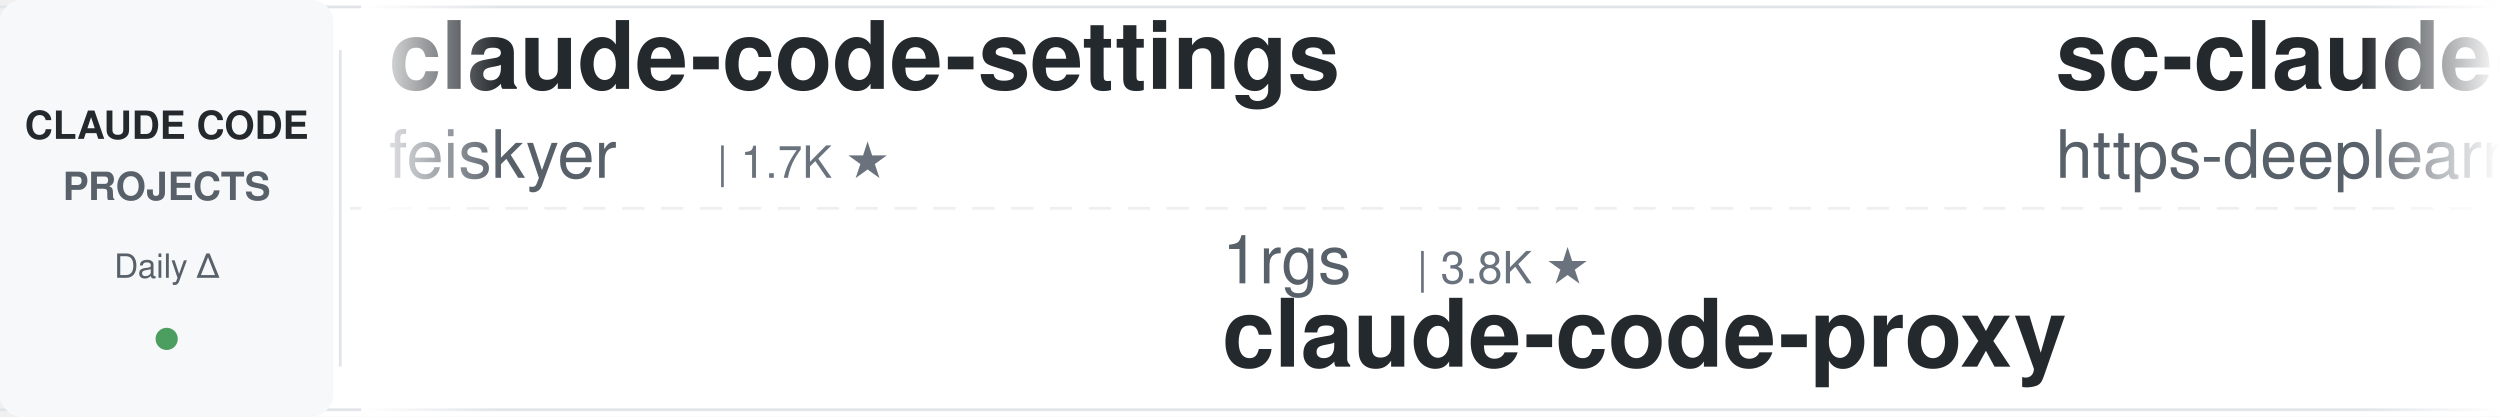
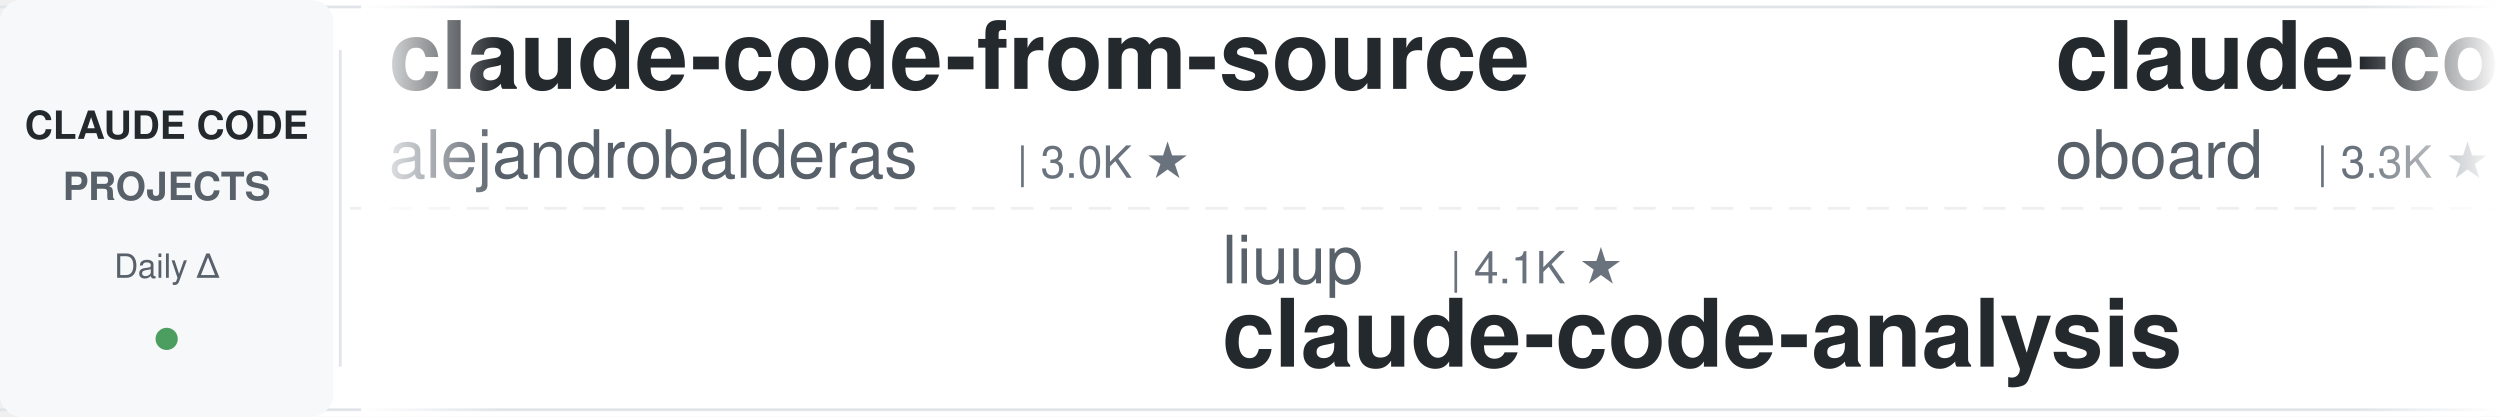
<svg xmlns="http://www.w3.org/2000/svg" width="900" height="150">
  <defs>
    <linearGradient id="leftFade" x1="0%" y1="0%" x2="100%" y2="0%">
      <stop offset="0%" style="stop-color:#ffffff;stop-opacity:1" />
      <stop offset="100%" style="stop-color:#ffffff;stop-opacity:0" />
    </linearGradient>
    <linearGradient id="rightFade" x1="0%" y1="0%" x2="100%" y2="0%">
      <stop offset="0%" style="stop-color:#ffffff;stop-opacity:0" />
      <stop offset="100%" style="stop-color:#ffffff;stop-opacity:1" />
    </linearGradient>
  </defs>
  <rect width="900" height="150" fill="#ffffff" rx="8" />
  <rect x="0" y="2" width="900" height="1" fill="#e1e4e8" />
  <rect x="0" y="147" width="900" height="1" fill="#e1e4e8" />
  <line x1="0" y1="75" x2="900" y2="75" stroke="#e1e4e8" stroke-width="1" stroke-dasharray="8 6" opacity="0.6" />
  <rect x="0" y="0" width="120" height="150" fill="#f6f8fa" rx="8" />
  <text x="60" y="50" font-family="-apple-system, BlinkMacSystemFont, 'Segoe UI', Helvetica, Arial, sans-serif" font-size="14" font-weight="600" fill="#24292e" text-anchor="middle">CLAUDE CODE</text>
  <text x="60" y="72" font-family="-apple-system, BlinkMacSystemFont, 'Segoe UI', Helvetica, Arial, sans-serif" font-size="14" font-weight="600" fill="#586069" text-anchor="middle">PROJECTS</text>
  <text x="60" y="100" font-family="-apple-system, BlinkMacSystemFont, 'Segoe UI', Helvetica, Arial, sans-serif" font-size="12" font-weight="500" fill="#586069" text-anchor="middle">Daily Δ</text>
  <circle cx="60" cy="122" r="4" fill="#22863a" opacity="0.8" />
  <rect x="122" y="18" width="1" height="114" fill="#e1e4e8" />
  <clipPath id="tickerClip">
    <rect x="130" y="0" width="770" height="150" />
  </clipPath>
  <g clip-path="url(#tickerClip)">
    <g id="tickerItems">
      <animateTransform attributeName="transform" attributeType="XML" type="translate" from="0 0" to="-3000 0" dur="54s" repeatCount="indefinite" />
      <g transform="translate(0, 0)">
-         <text x="140" y="32" font-family="-apple-system, BlinkMacSystemFont, 'Segoe UI', Helvetica, Arial, sans-serif" font-size="34" font-weight="600" fill="#24292e">claude-code-settings</text>
-         <text x="140" y="64" font-family="-apple-system, BlinkMacSystemFont, 'Segoe UI', Helvetica, Arial, sans-serif" font-size="24" font-weight="400" fill="#586069">feiskyer</text>
-         <text x="258" y="64" font-family="-apple-system, BlinkMacSystemFont, 'Segoe UI', Helvetica, Arial, sans-serif" font-size="16" font-weight="500" fill="#6a737d">| 1.7K ★</text>
+         <text x="140" y="32" font-family="-apple-system, BlinkMacSystemFont, 'Segoe UI', Helvetica, Arial, sans-serif" font-size="34" font-weight="600" fill="#24292e">claude-code-from-source</text>
+         <text x="140" y="64" font-family="-apple-system, BlinkMacSystemFont, 'Segoe UI', Helvetica, Arial, sans-serif" font-size="24" font-weight="400" fill="#586069">alejandrobalderas</text>
+         <text x="366" y="64" font-family="-apple-system, BlinkMacSystemFont, 'Segoe UI', Helvetica, Arial, sans-serif" font-size="16" font-weight="500" fill="#6a737d">| 3.0K ★</text>
      </g>
      <g transform="translate(300, 0)">
-         <text x="140" y="102" font-family="-apple-system, BlinkMacSystemFont, 'Segoe UI', Helvetica, Arial, sans-serif" font-size="24" font-weight="400" fill="#586069">1rgs</text>
-         <text x="210" y="102" font-family="-apple-system, BlinkMacSystemFont, 'Segoe UI', Helvetica, Arial, sans-serif" font-size="16" font-weight="500" fill="#6a737d">| 3.8K ★</text>
-         <text x="140" y="132" font-family="-apple-system, BlinkMacSystemFont, 'Segoe UI', Helvetica, Arial, sans-serif" font-size="34" font-weight="600" fill="#24292e">claude-code-proxy</text>
+         <text x="140" y="102" font-family="-apple-system, BlinkMacSystemFont, 'Segoe UI', Helvetica, Arial, sans-serif" font-size="24" font-weight="400" fill="#586069">liuup</text>
+         <text x="222" y="102" font-family="-apple-system, BlinkMacSystemFont, 'Segoe UI', Helvetica, Arial, sans-serif" font-size="16" font-weight="500" fill="#6a737d">| 4.1K ★</text>
+         <text x="140" y="132" font-family="-apple-system, BlinkMacSystemFont, 'Segoe UI', Helvetica, Arial, sans-serif" font-size="34" font-weight="600" fill="#24292e">claude-code-analysis</text>
      </g>
      <g transform="translate(600, 0)">
-         <text x="140" y="32" font-family="-apple-system, BlinkMacSystemFont, 'Segoe UI', Helvetica, Arial, sans-serif" font-size="34" font-weight="600" fill="#24292e">sc-claude-code-files</text>
-         <text x="140" y="64" font-family="-apple-system, BlinkMacSystemFont, 'Segoe UI', Helvetica, Arial, sans-serif" font-size="24" font-weight="400" fill="#586069">https-deeplearning-ai</text>
-         <text x="414" y="64" font-family="-apple-system, BlinkMacSystemFont, 'Segoe UI', Helvetica, Arial, sans-serif" font-size="16" font-weight="500" fill="#6a737d">| 561 ★</text>
+         <text x="140" y="32" font-family="-apple-system, BlinkMacSystemFont, 'Segoe UI', Helvetica, Arial, sans-serif" font-size="34" font-weight="600" fill="#24292e">claude-code-rev</text>
+         <text x="140" y="64" font-family="-apple-system, BlinkMacSystemFont, 'Segoe UI', Helvetica, Arial, sans-serif" font-size="24" font-weight="400" fill="#586069">oboard</text>
+         <text x="234" y="64" font-family="-apple-system, BlinkMacSystemFont, 'Segoe UI', Helvetica, Arial, sans-serif" font-size="16" font-weight="500" fill="#6a737d">| 3.3K ★</text>
      </g>
      <g transform="translate(900, 0)">
-         <text x="140" y="102" font-family="-apple-system, BlinkMacSystemFont, 'Segoe UI', Helvetica, Arial, sans-serif" font-size="24" font-weight="400" fill="#586069">asgeirtj</text>
-         <text x="258" y="102" font-family="-apple-system, BlinkMacSystemFont, 'Segoe UI', Helvetica, Arial, sans-serif" font-size="16" font-weight="500" fill="#6a737d">| 70.7K ★</text>
-         <text x="140" y="132" font-family="-apple-system, BlinkMacSystemFont, 'Segoe UI', Helvetica, Arial, sans-serif" font-size="34" font-weight="600" fill="#24292e">system_prompts_leaks</text>
+         <text x="140" y="102" font-family="-apple-system, BlinkMacSystemFont, 'Segoe UI', Helvetica, Arial, sans-serif" font-size="24" font-weight="400" fill="#586069">lintsinghua</text>
+         <text x="294" y="102" font-family="-apple-system, BlinkMacSystemFont, 'Segoe UI', Helvetica, Arial, sans-serif" font-size="16" font-weight="500" fill="#6a737d">| 4.3K ★</text>
+         <text x="140" y="132" font-family="-apple-system, BlinkMacSystemFont, 'Segoe UI', Helvetica, Arial, sans-serif" font-size="34" font-weight="600" fill="#24292e">claude-code-book</text>
      </g>
      <g transform="translate(1200, 0)">
-         <text x="140" y="32" font-family="-apple-system, BlinkMacSystemFont, 'Segoe UI', Helvetica, Arial, sans-serif" font-size="34" font-weight="600" fill="#24292e">Claude-Code-Usage-Monito...</text>
-         <text x="140" y="64" font-family="-apple-system, BlinkMacSystemFont, 'Segoe UI', Helvetica, Arial, sans-serif" font-size="24" font-weight="400" fill="#586069">Maciek-roboblog</text>
-         <text x="342" y="64" font-family="-apple-system, BlinkMacSystemFont, 'Segoe UI', Helvetica, Arial, sans-serif" font-size="16" font-weight="500" fill="#6a737d">| 8.8K ★</text>
+         <text x="140" y="32" font-family="-apple-system, BlinkMacSystemFont, 'Segoe UI', Helvetica, Arial, sans-serif" font-size="34" font-weight="600" fill="#24292e">ClaudeCodeAgents</text>
+         <text x="140" y="64" font-family="-apple-system, BlinkMacSystemFont, 'Segoe UI', Helvetica, Arial, sans-serif" font-size="24" font-weight="400" fill="#586069">darcyegb</text>
+         <text x="258" y="64" font-family="-apple-system, BlinkMacSystemFont, 'Segoe UI', Helvetica, Arial, sans-serif" font-size="16" font-weight="500" fill="#6a737d">| 779 ★</text>
      </g>
      <g transform="translate(1500, 0)">
-         <text x="140" y="102" font-family="-apple-system, BlinkMacSystemFont, 'Segoe UI', Helvetica, Arial, sans-serif" font-size="24" font-weight="400" fill="#586069">Windy3f3f3f3f</text>
-         <text x="318" y="102" font-family="-apple-system, BlinkMacSystemFont, 'Segoe UI', Helvetica, Arial, sans-serif" font-size="16" font-weight="500" fill="#6a737d">| 3.8K ★</text>
-         <text x="140" y="132" font-family="-apple-system, BlinkMacSystemFont, 'Segoe UI', Helvetica, Arial, sans-serif" font-size="34" font-weight="600" fill="#24292e">how-claude-code-works</text>
+         <text x="140" y="102" font-family="-apple-system, BlinkMacSystemFont, 'Segoe UI', Helvetica, Arial, sans-serif" font-size="24" font-weight="400" fill="#586069">VILA-Lab</text>
+         <text x="258" y="102" font-family="-apple-system, BlinkMacSystemFont, 'Segoe UI', Helvetica, Arial, sans-serif" font-size="16" font-weight="500" fill="#6a737d">| 2.2K ★</text>
+         <text x="140" y="132" font-family="-apple-system, BlinkMacSystemFont, 'Segoe UI', Helvetica, Arial, sans-serif" font-size="34" font-weight="600" fill="#24292e">Dive-into-Claude-Code</text>
      </g>
      <g transform="translate(1800, 0)">
-         <text x="140" y="32" font-family="-apple-system, BlinkMacSystemFont, 'Segoe UI', Helvetica, Arial, sans-serif" font-size="34" font-weight="600" fill="#24292e">claude-code-ultimate-gui...</text>
-         <text x="140" y="64" font-family="-apple-system, BlinkMacSystemFont, 'Segoe UI', Helvetica, Arial, sans-serif" font-size="24" font-weight="400" fill="#586069">FlorianBruniaux</text>
-         <text x="342" y="64" font-family="-apple-system, BlinkMacSystemFont, 'Segoe UI', Helvetica, Arial, sans-serif" font-size="16" font-weight="500" fill="#6a737d">| 6.3K ★</text>
+         <text x="140" y="32" font-family="-apple-system, BlinkMacSystemFont, 'Segoe UI', Helvetica, Arial, sans-serif" font-size="34" font-weight="600" fill="#24292e">ECC</text>
+         <text x="140" y="64" font-family="-apple-system, BlinkMacSystemFont, 'Segoe UI', Helvetica, Arial, sans-serif" font-size="24" font-weight="400" fill="#586069">affaan-m</text>
+         <text x="258" y="64" font-family="-apple-system, BlinkMacSystemFont, 'Segoe UI', Helvetica, Arial, sans-serif" font-size="16" font-weight="500" fill="#6a737d">| 296.6K ★</text>
      </g>
      <g transform="translate(2100, 0)">
-         <text x="140" y="102" font-family="-apple-system, BlinkMacSystemFont, 'Segoe UI', Helvetica, Arial, sans-serif" font-size="24" font-weight="400" fill="#586069">overwirehq</text>
-         <text x="282" y="102" font-family="-apple-system, BlinkMacSystemFont, 'Segoe UI', Helvetica, Arial, sans-serif" font-size="16" font-weight="500" fill="#6a737d">| 2.8K ★</text>
-         <text x="140" y="132" font-family="-apple-system, BlinkMacSystemFont, 'Segoe UI', Helvetica, Arial, sans-serif" font-size="34" font-weight="600" fill="#24292e">claude-code-telegram</text>
+         <text x="140" y="102" font-family="-apple-system, BlinkMacSystemFont, 'Segoe UI', Helvetica, Arial, sans-serif" font-size="24" font-weight="400" fill="#586069">Maciek-roboblog</text>
+         <text x="342" y="102" font-family="-apple-system, BlinkMacSystemFont, 'Segoe UI', Helvetica, Arial, sans-serif" font-size="16" font-weight="500" fill="#6a737d">| 8.8K ★</text>
+         <text x="140" y="132" font-family="-apple-system, BlinkMacSystemFont, 'Segoe UI', Helvetica, Arial, sans-serif" font-size="34" font-weight="600" fill="#24292e">Claude-Code-Usage-Monito...</text>
      </g>
      <g transform="translate(2400, 0)">
-         <text x="140" y="32" font-family="-apple-system, BlinkMacSystemFont, 'Segoe UI', Helvetica, Arial, sans-serif" font-size="34" font-weight="600" fill="#24292e">claude-code-engineering</text>
-         <text x="140" y="64" font-family="-apple-system, BlinkMacSystemFont, 'Segoe UI', Helvetica, Arial, sans-serif" font-size="24" font-weight="400" fill="#586069">huangjia2019</text>
-         <text x="306" y="64" font-family="-apple-system, BlinkMacSystemFont, 'Segoe UI', Helvetica, Arial, sans-serif" font-size="16" font-weight="500" fill="#6a737d">| 1.1K ★</text>
+         <text x="140" y="32" font-family="-apple-system, BlinkMacSystemFont, 'Segoe UI', Helvetica, Arial, sans-serif" font-size="34" font-weight="600" fill="#24292e">andrej-karpathy-skills</text>
+         <text x="140" y="64" font-family="-apple-system, BlinkMacSystemFont, 'Segoe UI', Helvetica, Arial, sans-serif" font-size="24" font-weight="400" fill="#586069">multica-ai</text>
+         <text x="282" y="64" font-family="-apple-system, BlinkMacSystemFont, 'Segoe UI', Helvetica, Arial, sans-serif" font-size="16" font-weight="500" fill="#6a737d">| 229.1K ★</text>
      </g>
      <g transform="translate(2700, 0)">
-         <text x="140" y="102" font-family="-apple-system, BlinkMacSystemFont, 'Segoe UI', Helvetica, Arial, sans-serif" font-size="24" font-weight="400" fill="#586069">musistudio</text>
-         <text x="282" y="102" font-family="-apple-system, BlinkMacSystemFont, 'Segoe UI', Helvetica, Arial, sans-serif" font-size="16" font-weight="500" fill="#6a737d">| 38.0K ★</text>
-         <text x="140" y="132" font-family="-apple-system, BlinkMacSystemFont, 'Segoe UI', Helvetica, Arial, sans-serif" font-size="34" font-weight="600" fill="#24292e">claude-code-router</text>
+         <text x="140" y="102" font-family="-apple-system, BlinkMacSystemFont, 'Segoe UI', Helvetica, Arial, sans-serif" font-size="24" font-weight="400" fill="#586069">jqueryscript</text>
+         <text x="306" y="102" font-family="-apple-system, BlinkMacSystemFont, 'Segoe UI', Helvetica, Arial, sans-serif" font-size="16" font-weight="500" fill="#6a737d">| 544 ★</text>
+         <text x="140" y="132" font-family="-apple-system, BlinkMacSystemFont, 'Segoe UI', Helvetica, Arial, sans-serif" font-size="34" font-weight="600" fill="#24292e">awesome-claude-code</text>
      </g>
      <g transform="translate(3000, 0)">
-         <text x="140" y="32" font-family="-apple-system, BlinkMacSystemFont, 'Segoe UI', Helvetica, Arial, sans-serif" font-size="34" font-weight="600" fill="#24292e">claude-code-settings</text>
-         <text x="140" y="64" font-family="-apple-system, BlinkMacSystemFont, 'Segoe UI', Helvetica, Arial, sans-serif" font-size="24" font-weight="400" fill="#586069">feiskyer</text>
-         <text x="258" y="64" font-family="-apple-system, BlinkMacSystemFont, 'Segoe UI', Helvetica, Arial, sans-serif" font-size="16" font-weight="500" fill="#6a737d">| 1.7K ★</text>
+         <text x="140" y="32" font-family="-apple-system, BlinkMacSystemFont, 'Segoe UI', Helvetica, Arial, sans-serif" font-size="34" font-weight="600" fill="#24292e">claude-code-from-source</text>
+         <text x="140" y="64" font-family="-apple-system, BlinkMacSystemFont, 'Segoe UI', Helvetica, Arial, sans-serif" font-size="24" font-weight="400" fill="#586069">alejandrobalderas</text>
+         <text x="366" y="64" font-family="-apple-system, BlinkMacSystemFont, 'Segoe UI', Helvetica, Arial, sans-serif" font-size="16" font-weight="500" fill="#6a737d">| 3.0K ★</text>
      </g>
      <g transform="translate(3300, 0)">
-         <text x="140" y="102" font-family="-apple-system, BlinkMacSystemFont, 'Segoe UI', Helvetica, Arial, sans-serif" font-size="24" font-weight="400" fill="#586069">1rgs</text>
-         <text x="210" y="102" font-family="-apple-system, BlinkMacSystemFont, 'Segoe UI', Helvetica, Arial, sans-serif" font-size="16" font-weight="500" fill="#6a737d">| 3.8K ★</text>
-         <text x="140" y="132" font-family="-apple-system, BlinkMacSystemFont, 'Segoe UI', Helvetica, Arial, sans-serif" font-size="34" font-weight="600" fill="#24292e">claude-code-proxy</text>
+         <text x="140" y="102" font-family="-apple-system, BlinkMacSystemFont, 'Segoe UI', Helvetica, Arial, sans-serif" font-size="24" font-weight="400" fill="#586069">liuup</text>
+         <text x="222" y="102" font-family="-apple-system, BlinkMacSystemFont, 'Segoe UI', Helvetica, Arial, sans-serif" font-size="16" font-weight="500" fill="#6a737d">| 4.1K ★</text>
+         <text x="140" y="132" font-family="-apple-system, BlinkMacSystemFont, 'Segoe UI', Helvetica, Arial, sans-serif" font-size="34" font-weight="600" fill="#24292e">claude-code-analysis</text>
      </g>
      <g transform="translate(3600, 0)">
-         <text x="140" y="32" font-family="-apple-system, BlinkMacSystemFont, 'Segoe UI', Helvetica, Arial, sans-serif" font-size="34" font-weight="600" fill="#24292e">sc-claude-code-files</text>
-         <text x="140" y="64" font-family="-apple-system, BlinkMacSystemFont, 'Segoe UI', Helvetica, Arial, sans-serif" font-size="24" font-weight="400" fill="#586069">https-deeplearning-ai</text>
-         <text x="414" y="64" font-family="-apple-system, BlinkMacSystemFont, 'Segoe UI', Helvetica, Arial, sans-serif" font-size="16" font-weight="500" fill="#6a737d">| 561 ★</text>
+         <text x="140" y="32" font-family="-apple-system, BlinkMacSystemFont, 'Segoe UI', Helvetica, Arial, sans-serif" font-size="34" font-weight="600" fill="#24292e">claude-code-rev</text>
+         <text x="140" y="64" font-family="-apple-system, BlinkMacSystemFont, 'Segoe UI', Helvetica, Arial, sans-serif" font-size="24" font-weight="400" fill="#586069">oboard</text>
+         <text x="234" y="64" font-family="-apple-system, BlinkMacSystemFont, 'Segoe UI', Helvetica, Arial, sans-serif" font-size="16" font-weight="500" fill="#6a737d">| 3.3K ★</text>
      </g>
      <g transform="translate(3900, 0)">
-         <text x="140" y="102" font-family="-apple-system, BlinkMacSystemFont, 'Segoe UI', Helvetica, Arial, sans-serif" font-size="24" font-weight="400" fill="#586069">asgeirtj</text>
-         <text x="258" y="102" font-family="-apple-system, BlinkMacSystemFont, 'Segoe UI', Helvetica, Arial, sans-serif" font-size="16" font-weight="500" fill="#6a737d">| 70.7K ★</text>
-         <text x="140" y="132" font-family="-apple-system, BlinkMacSystemFont, 'Segoe UI', Helvetica, Arial, sans-serif" font-size="34" font-weight="600" fill="#24292e">system_prompts_leaks</text>
+         <text x="140" y="102" font-family="-apple-system, BlinkMacSystemFont, 'Segoe UI', Helvetica, Arial, sans-serif" font-size="24" font-weight="400" fill="#586069">lintsinghua</text>
+         <text x="294" y="102" font-family="-apple-system, BlinkMacSystemFont, 'Segoe UI', Helvetica, Arial, sans-serif" font-size="16" font-weight="500" fill="#6a737d">| 4.3K ★</text>
+         <text x="140" y="132" font-family="-apple-system, BlinkMacSystemFont, 'Segoe UI', Helvetica, Arial, sans-serif" font-size="34" font-weight="600" fill="#24292e">claude-code-book</text>
      </g>
    </g>
  </g>
  <rect x="130" y="0" width="50" height="150" fill="url(#leftFade)" />
  <rect x="850" y="0" width="50" height="150" fill="url(#rightFade)" />
</svg>
